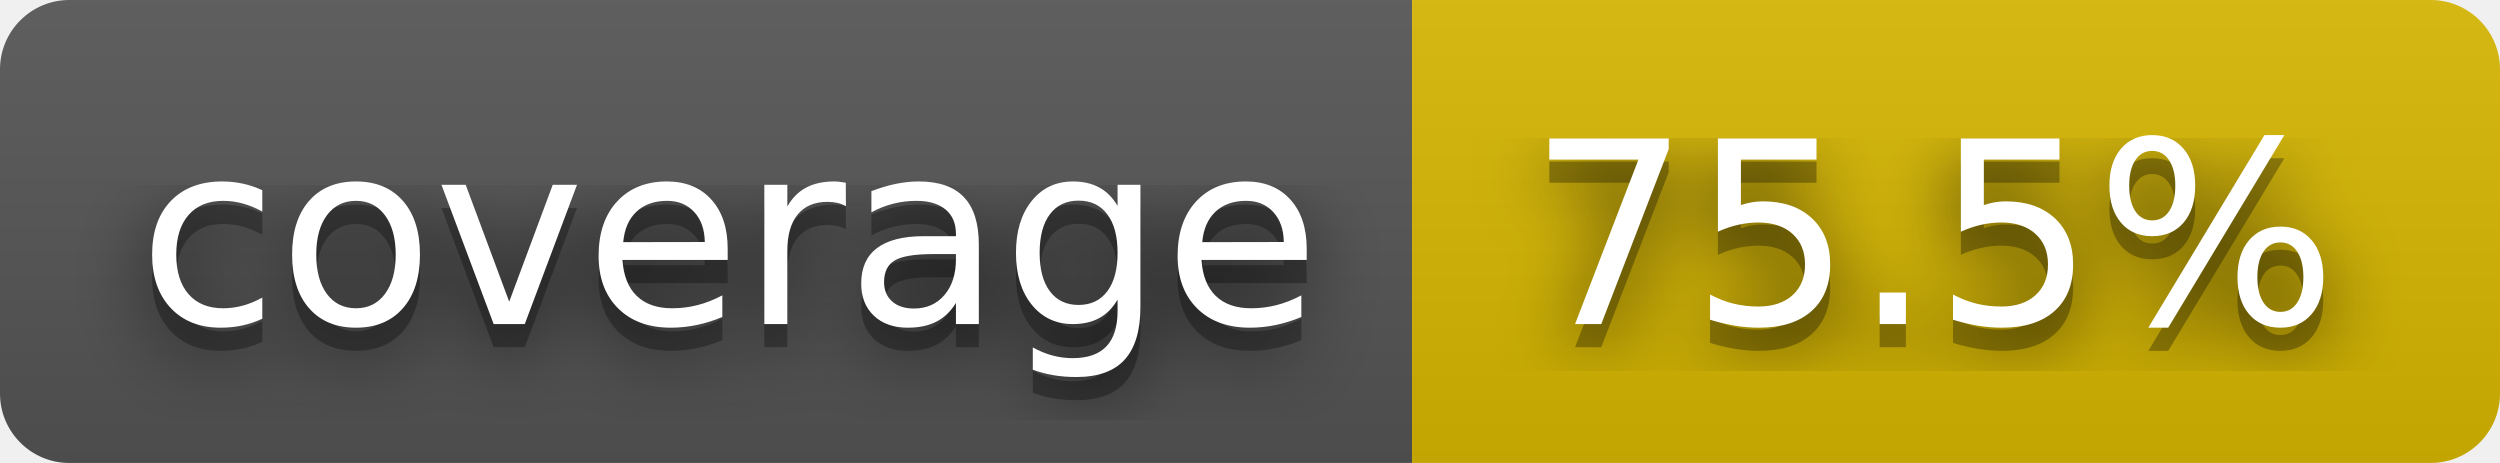
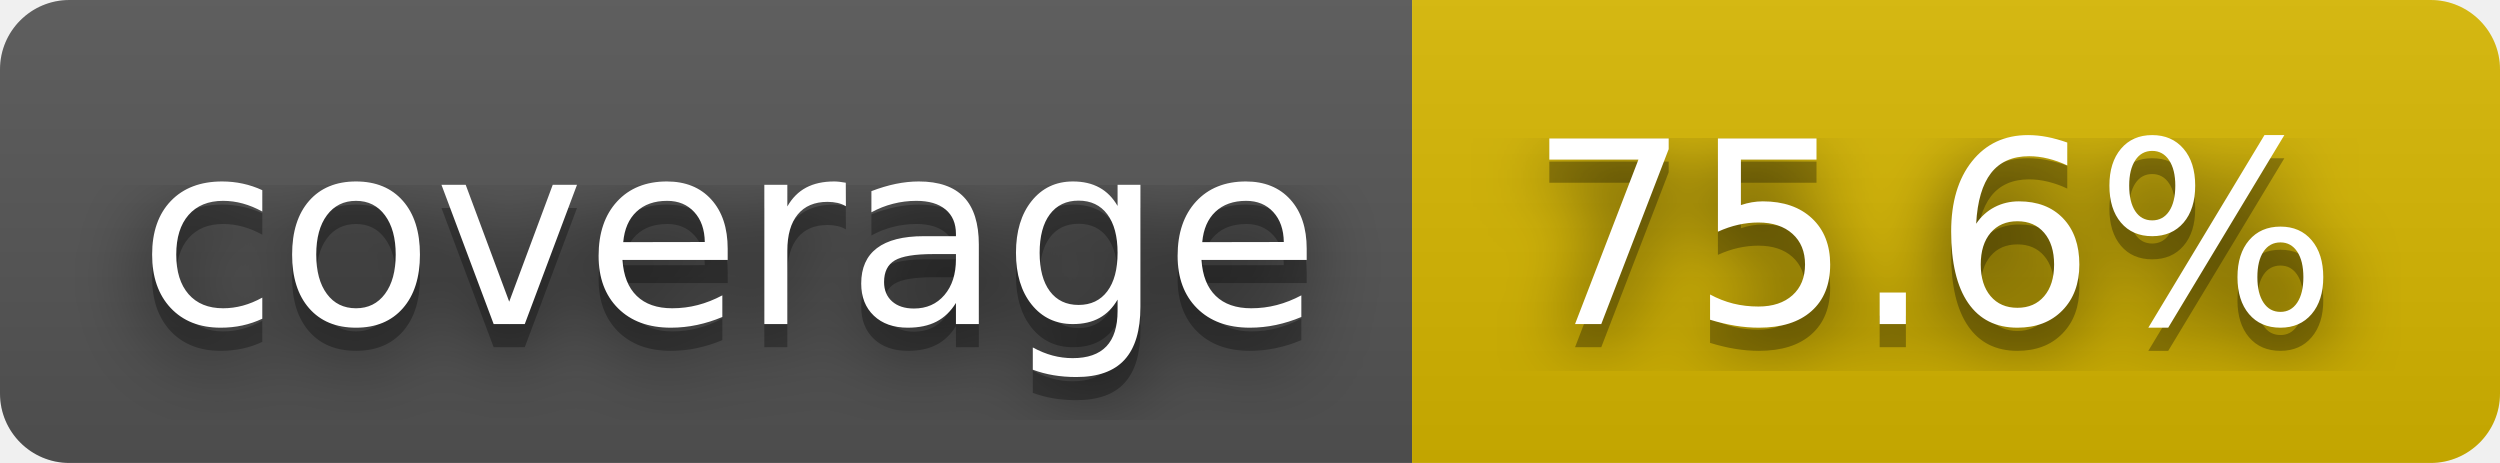
- <svg xmlns="http://www.w3.org/2000/svg" width="108" height="20" role="img" aria-label="coverage: 75.5%">
+ <svg xmlns="http://www.w3.org/2000/svg" width="108" height="20" role="img" aria-label="coverage: 75.6%">
  <filter id="blur">
    <feGaussianBlur stdDeviation="16" />
  </filter>
  <linearGradient id="s" x2="0" y2="100%">
    <stop offset="0" stop-color="#bbb" stop-opacity=".1" />
    <stop offset="1" stop-opacity=".1" />
  </linearGradient>
  <clipPath id="r">
    <rect width="108" height="20" rx="3" />
  </clipPath>
  <g clip-path="url(#r)">
    <rect width="61" height="20" fill="#555" />
    <rect x="61" width="47" height="20" fill="#d8b800" />
    <rect width="108" height="20" fill="url(#s)" />
  </g>
  <g fill="#fff" text-anchor="middle" font-family="Verdana,Geneva,DejaVu Sans,sans-serif" text-rendering="geometricPrecision" font-size="110">
    <g transform="scale(.1)">
      <g aria-hidden="true" fill="#010101">
        <text x="315" y="150" fill-opacity=".8" filter="url(#blur)" textLength="510">coverage</text>
        <text x="315" y="150" fill-opacity=".3" textLength="510">coverage</text>
      </g>
      <text x="315" y="140" textLength="510">coverage</text>
    </g>
    <g transform="scale(.1)">
      <g aria-hidden="true" fill="#010101">
-         <text x="835" y="150" fill-opacity=".8" filter="url(#blur)" textLength="370">75.5%</text>
-         <text x="835" y="150" fill-opacity=".3" textLength="370">75.5%</text>
+         <text x="835" y="150" fill-opacity=".8" filter="url(#blur)" textLength="370">75.6%</text>
+         <text x="835" y="150" fill-opacity=".3" textLength="370">75.6%</text>
      </g>
-       <text x="835" y="140" textLength="370">75.5%</text>
+       <text x="835" y="140" textLength="370">75.6%</text>
    </g>
  </g>
</svg>
